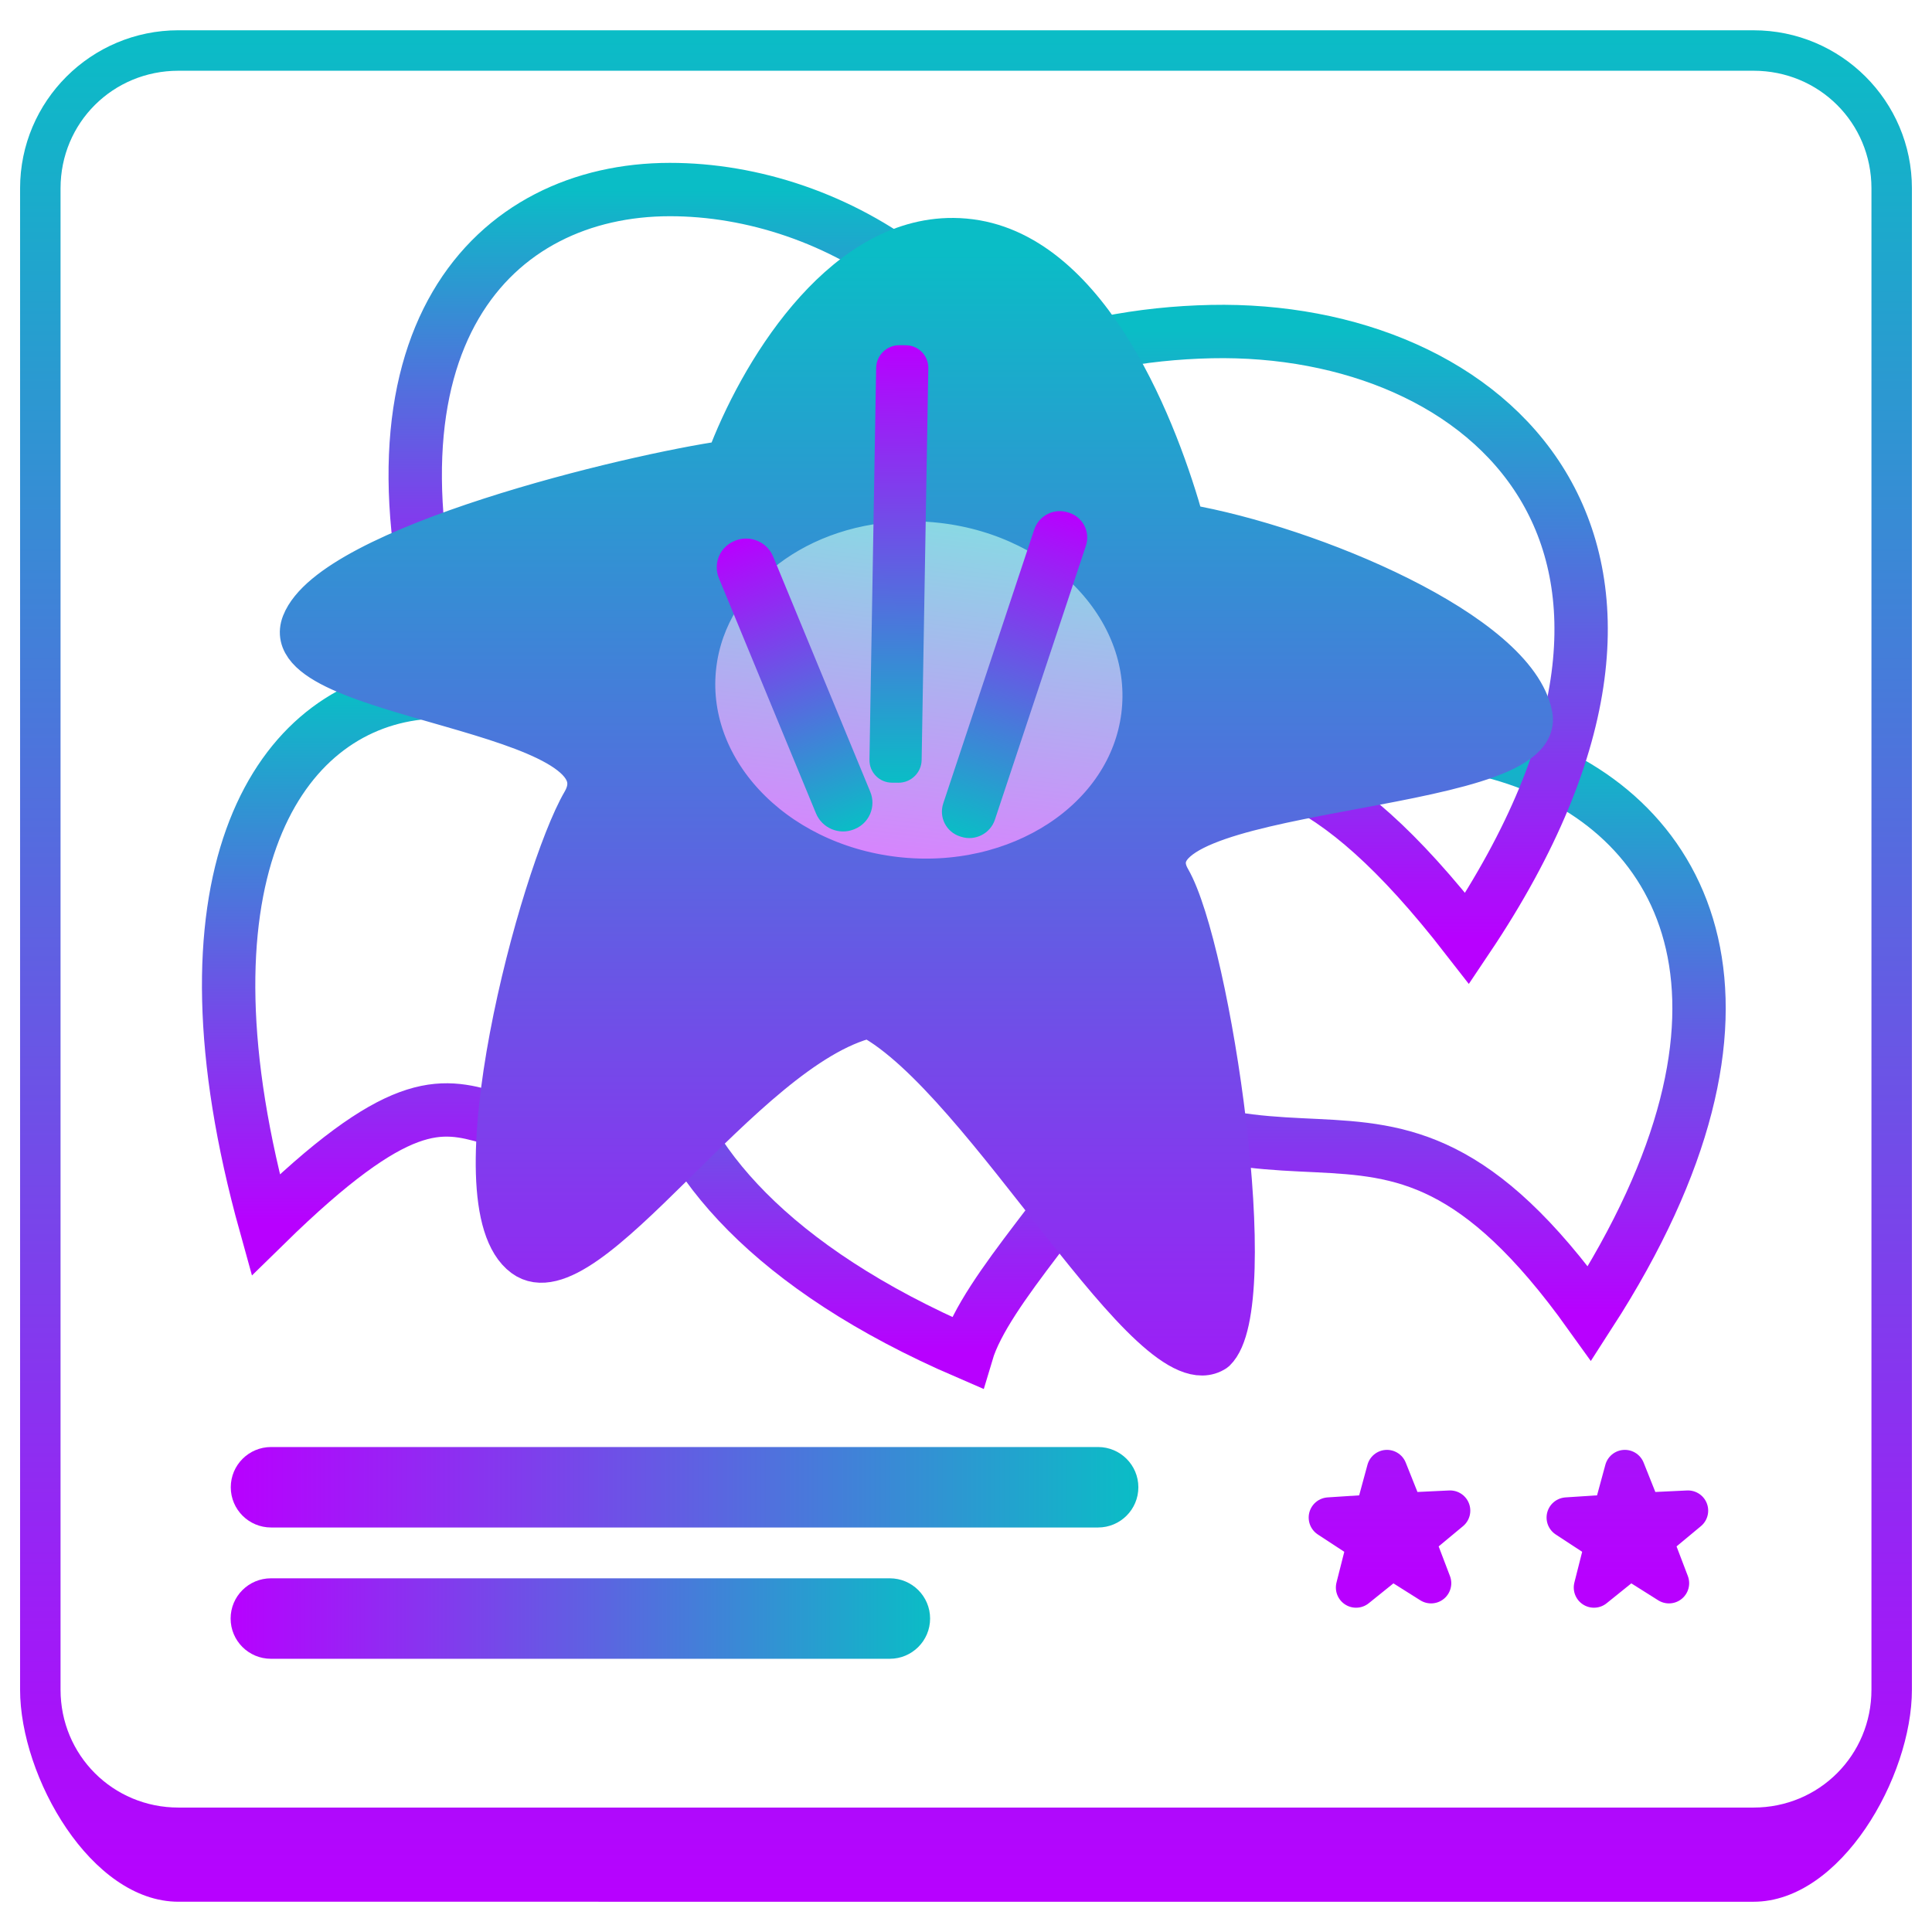
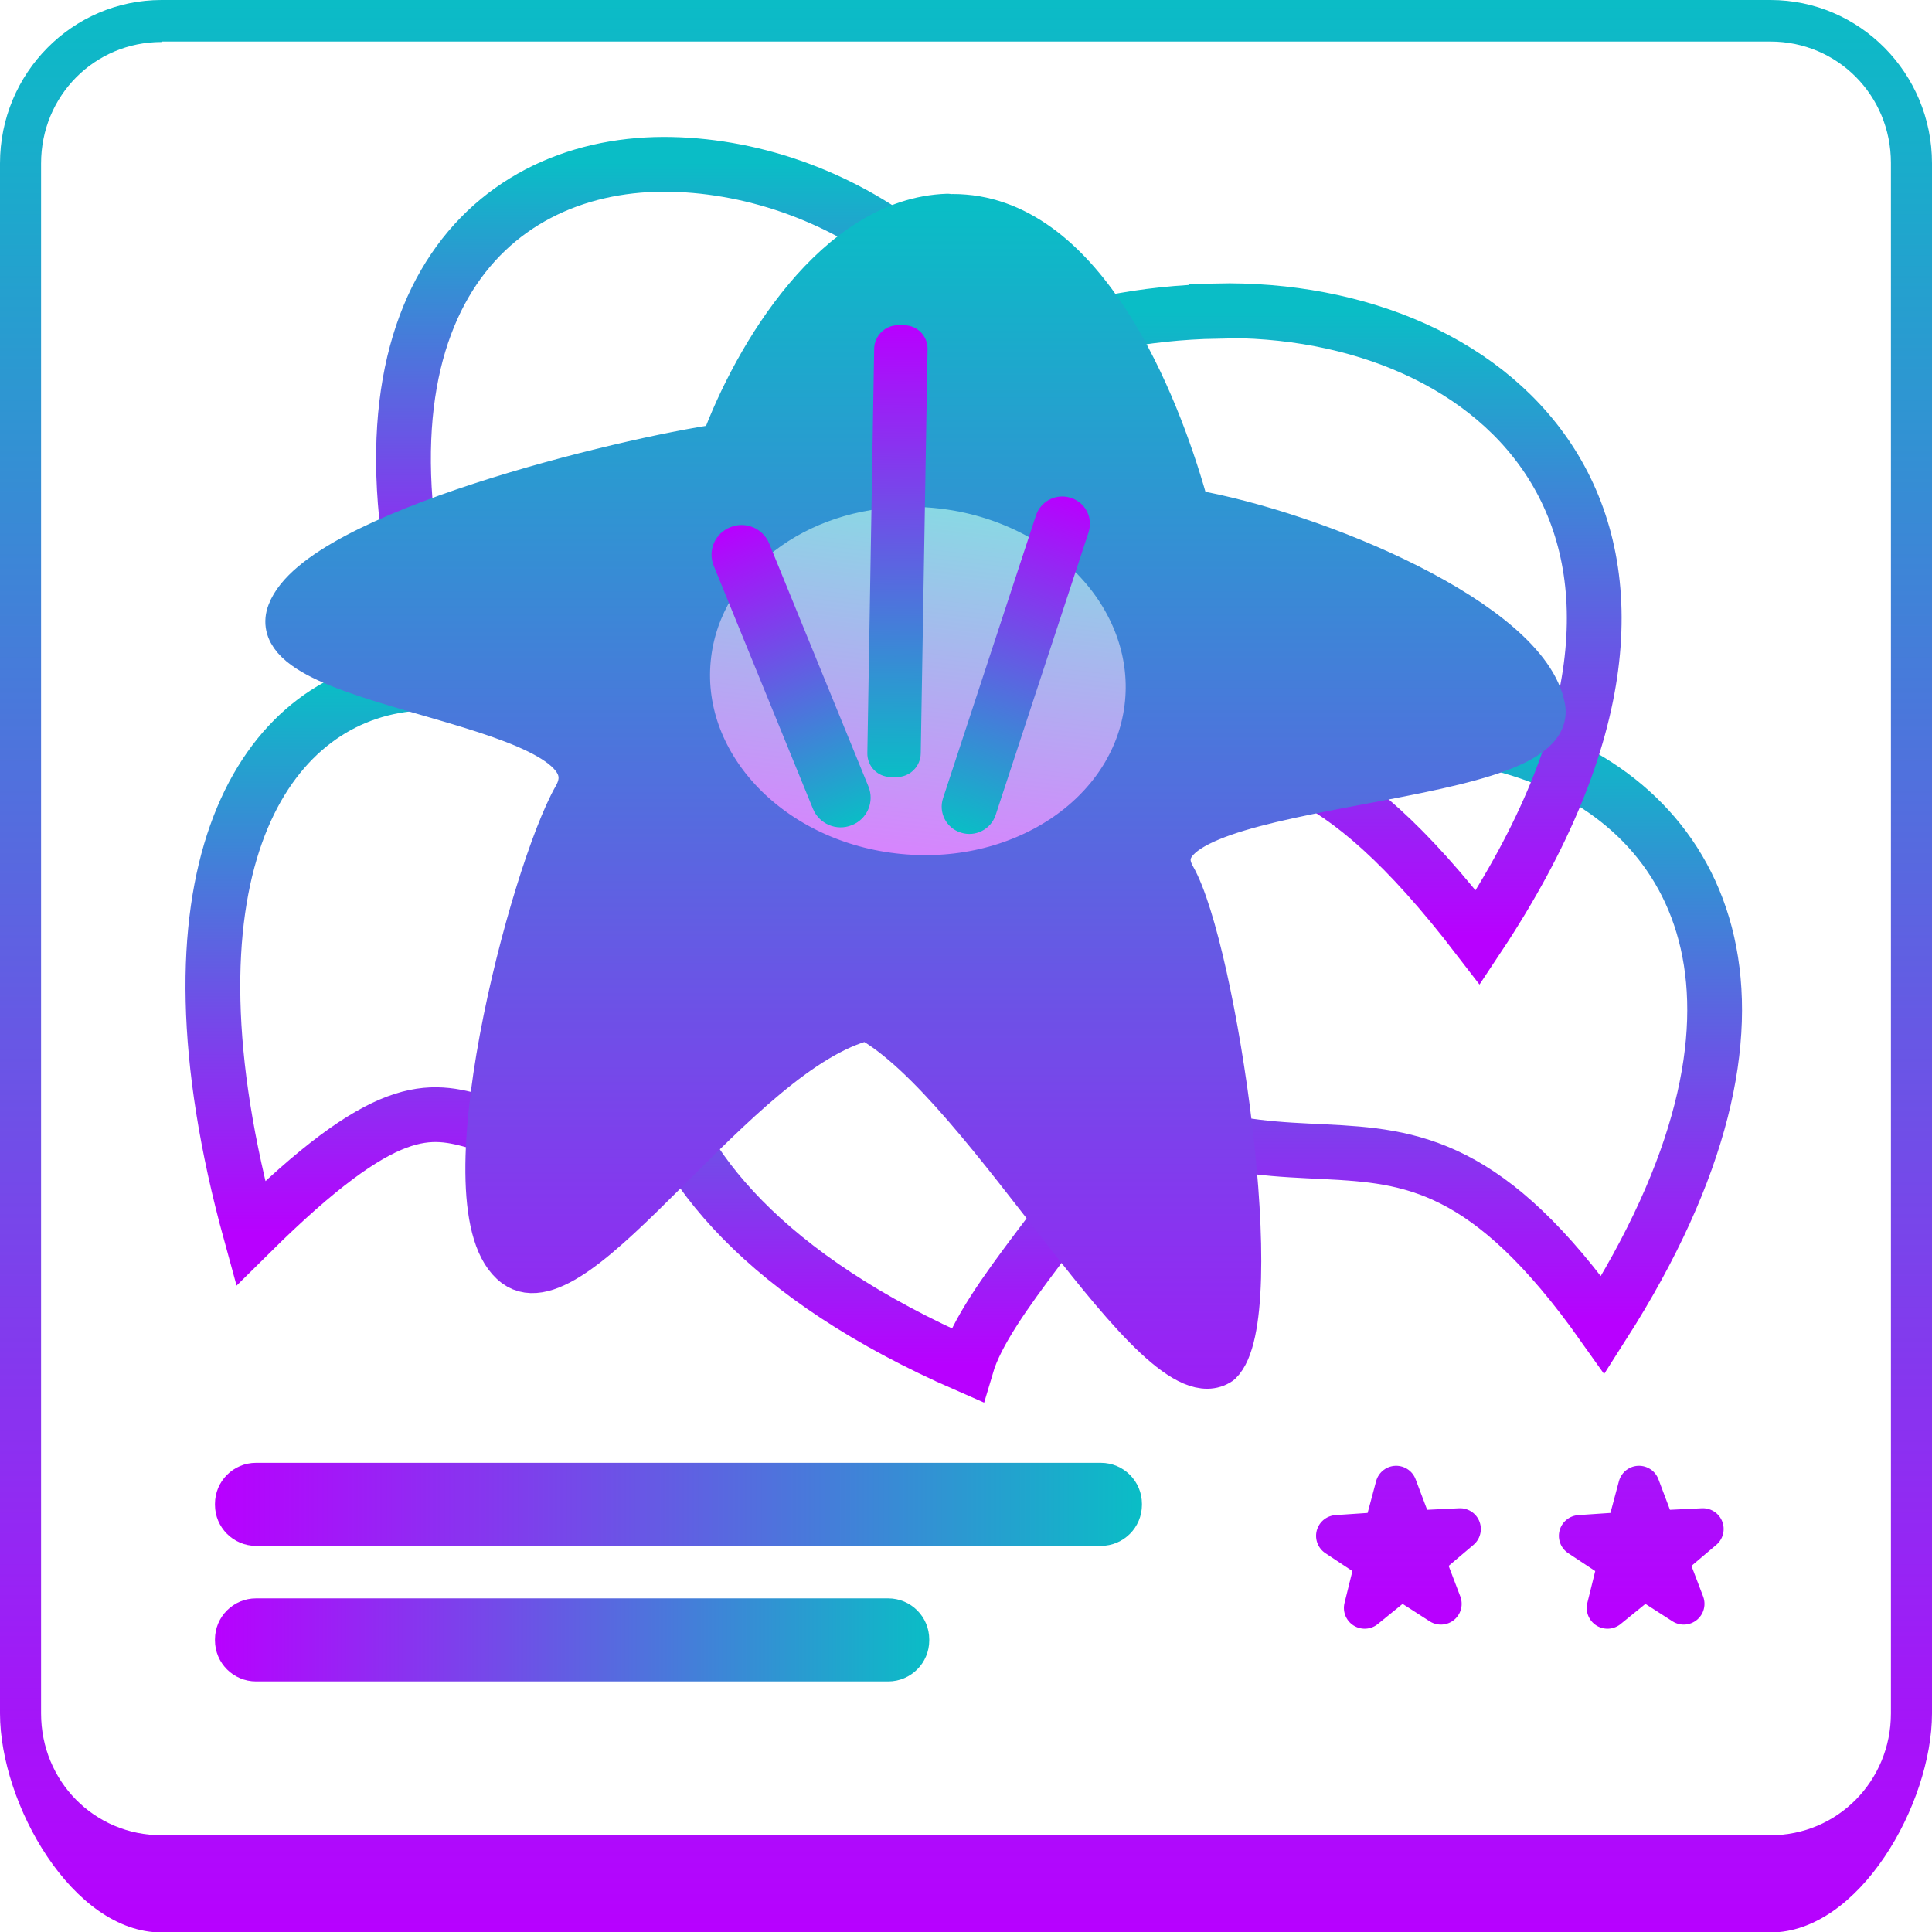
- <svg xmlns="http://www.w3.org/2000/svg" width="48" height="48" viewBox="0 0 12.7 12.7" version="1.1" id="svg1139">
-   <defs id="defs1133">
+ <svg xmlns="http://www.w3.org/2000/svg" width="16" height="16" viewBox="0 0 4.233 4.233" version="1.1" id="svg1139">
+   <defs>
    <style id="current-color-scheme" type="text/css">
-       .ColorScheme-Text { color: #0abdc6; } .ColorScheme-Highlight { color:#5294e2; }
-      </style>
+    .ColorScheme-Text { color: #0abdc6; } .ColorScheme-Highlight { color:#5294e2; }
+   </style>
    <linearGradient id="arrongin" x1="0%" x2="0%" y1="0%" y2="100%">
-       <stop offset="0%" style="stop-color:#dd9b44; stop-opacity:1" id="stop9192" />
-       <stop offset="100%" style="stop-color:#ad6c16; stop-opacity:1" id="stop9194" />
+       <stop offset="0%" style="stop-color:#dd9b44; stop-opacity:1" />
+       <stop offset="100%" style="stop-color:#ad6c16; stop-opacity:1" />
    </linearGradient>
    <linearGradient id="aurora" x1="0%" x2="0%" y1="0%" y2="100%">
-       <stop offset="0%" style="stop-color:#09D4DF; stop-opacity:1" id="stop9197" />
-       <stop offset="100%" style="stop-color:#9269F4; stop-opacity:1" id="stop9199" />
+       <stop offset="0%" style="stop-color:#09D4DF; stop-opacity:1" />
+       <stop offset="100%" style="stop-color:#9269F4; stop-opacity:1" />
    </linearGradient>
    <linearGradient id="cyberneon" x1="0%" x2="0%" y1="0%" y2="100%">
-       <stop offset="0" style="stop-color:#0abdc6; stop-opacity:1" id="stop9202" />
-       <stop offset="1" style="stop-color:#ea00d9; stop-opacity:1" id="stop9204" />
+       <stop offset="0" style="stop-color:#0abdc6; stop-opacity:1" />
+       <stop offset="1" style="stop-color:#ea00d9; stop-opacity:1" />
    </linearGradient>
    <linearGradient id="fitdance" x1="0%" x2="0%" y1="0%" y2="100%">
-       <stop offset="0%" style="stop-color:#1AD6AB; stop-opacity:1" id="stop9207" />
-       <stop offset="100%" style="stop-color:#329DB6; stop-opacity:1" id="stop9209" />
+       <stop offset="0%" style="stop-color:#1AD6AB; stop-opacity:1" />
+       <stop offset="100%" style="stop-color:#329DB6; stop-opacity:1" />
    </linearGradient>
    <linearGradient id="oomox" x1="0%" x2="0%" y1="0%" y2="100%">
-       <stop offset="0%" style="stop-color:#0abdc6; stop-opacity:1" id="stop9212" />
-       <stop offset="100%" style="stop-color:#b800ff; stop-opacity:1" id="stop9214" />
+       <stop offset="0%" style="stop-color:#0abdc6; stop-opacity:1" />
+       <stop offset="100%" style="stop-color:#b800ff; stop-opacity:1" />
    </linearGradient>
    <linearGradient id="rainblue" x1="0%" x2="0%" y1="0%" y2="100%">
-       <stop offset="0%" style="stop-color:#00F260; stop-opacity:1" id="stop9217" />
-       <stop offset="100%" style="stop-color:#0575E6; stop-opacity:1" id="stop9219" />
+       <stop offset="0%" style="stop-color:#00F260; stop-opacity:1" />
+       <stop offset="100%" style="stop-color:#0575E6; stop-opacity:1" />
    </linearGradient>
    <linearGradient id="sunrise" x1="0%" x2="0%" y1="0%" y2="100%">
-       <stop offset="0%" style="stop-color: #FF8501; stop-opacity:1" id="stop9222" />
-       <stop offset="100%" style="stop-color: #FFCB01; stop-opacity:1" id="stop9224" />
+       <stop offset="0%" style="stop-color: #FF8501; stop-opacity:1" />
+       <stop offset="100%" style="stop-color: #FFCB01; stop-opacity:1" />
    </linearGradient>
    <linearGradient id="telinkrin" x1="0%" x2="0%" y1="0%" y2="100%">
-       <stop offset="0%" style="stop-color: #b2ced6; stop-opacity:1" id="stop9227" />
-       <stop offset="100%" style="stop-color: #6da5b7; stop-opacity:1" id="stop9229" />
+       <stop offset="0%" style="stop-color: #b2ced6; stop-opacity:1" />
+       <stop offset="100%" style="stop-color: #6da5b7; stop-opacity:1" />
    </linearGradient>
    <linearGradient id="60spsycho" x1="0%" x2="0%" y1="0%" y2="100%">
-       <stop offset="0%" style="stop-color: #df5940; stop-opacity:1" id="stop9232" />
-       <stop offset="25%" style="stop-color: #d8d15f; stop-opacity:1" id="stop9234" />
-       <stop offset="50%" style="stop-color: #e9882a; stop-opacity:1" id="stop9236" />
-       <stop offset="100%" style="stop-color: #279362; stop-opacity:1" id="stop9238" />
+       <stop offset="0%" style="stop-color: #df5940; stop-opacity:1" />
+       <stop offset="25%" style="stop-color: #d8d15f; stop-opacity:1" />
+       <stop offset="50%" style="stop-color: #e9882a; stop-opacity:1" />
+       <stop offset="100%" style="stop-color: #279362; stop-opacity:1" />
    </linearGradient>
    <linearGradient id="90ssummer" x1="0%" x2="0%" y1="0%" y2="100%">
-       <stop offset="0%" style="stop-color: #f618c7; stop-opacity:1" id="stop9241" />
-       <stop offset="20%" style="stop-color: #94ffab; stop-opacity:1" id="stop9243" />
-       <stop offset="50%" style="stop-color: #fbfd54; stop-opacity:1" id="stop9245" />
-       <stop offset="100%" style="stop-color: #0f83ae; stop-opacity:1" id="stop9247" />
+       <stop offset="0%" style="stop-color: #f618c7; stop-opacity:1" />
+       <stop offset="20%" style="stop-color: #94ffab; stop-opacity:1" />
+       <stop offset="50%" style="stop-color: #fbfd54; stop-opacity:1" />
+       <stop offset="100%" style="stop-color: #0f83ae; stop-opacity:1" />
    </linearGradient>
  </defs>
-   <path style="display:inline;fill:url(#oomox);stroke-linecap:round;stroke-linejoin:round;-inkscape-stroke:none" d="m 108.99,115.252 c -0.574,0 -1.041,0.465 -1.041,1.039 v 9.869 c 0,0.574 0.467,1.394 1.041,1.394 l 10.354,1.1e-4 c 0.574,1e-5 1.041,-0.82 1.041,-1.394 v -9.869 c 0,-0.574 -0.467,-1.039 -1.041,-1.039 z m 0,0.266 h 10.354 c 0.431,0 0.775,0.342 0.775,0.773 v 9.869 c 0,0.431 -0.344,0.775 -0.775,0.775 h -10.354 c -0.431,0 -0.775,-0.344 -0.775,-0.775 v -9.869 c 0,-0.431 0.344,-0.773 0.775,-0.773 z" id="path441" class="ColorScheme-Text" transform="translate(-107.817,-115.053)" />
-   <path id="path14259-3" style="display:inline;fill:none;fill-opacity:1;fill-rule:evenodd;stroke:url(#oomox);stroke-width:4.356;stroke-linecap:butt;stroke-linejoin:miter;stroke-miterlimit:4;stroke-dasharray:none;stroke-opacity:1;enable-background:new" class="ColorScheme-Text" d="m 135.819,210.535 c -14.318,0.009 -26.242,12.017 -18.169,39.442 10.944,-9.911 15.388,-9.156 21.513,-7.218 3.611,-5.179 11.598,-8.67 18.778,-7.839 3.451,0.402 6.726,1.622 9.441,3.517 0.12,-0.072 0.231,-0.131 0.353,-0.205 -3.08,-18.336 -18.466,-27.705 -31.917,-27.697 z" transform="matrix(0.08052102,0,0,0.08051114,-6.53348,-15.70447)" />
-   <path d="m 161.388,276.597 c 17.781,-36.617 81.742,-24.219 49.527,25.712 -18.253,-25.495 -24.685,-2.504 -49.527,-25.712 z" id="path14263-0" class="ColorScheme-Text" style="display:inline;fill:none;fill-opacity:1;fill-rule:evenodd;stroke:url(#oomox);stroke-width:4.356;stroke-linecap:butt;stroke-linejoin:miter;stroke-miterlimit:4;stroke-dasharray:none;stroke-opacity:1;enable-background:new" transform="matrix(0.08052102,0,0,0.08051114,-6.53348,-15.70447)" />
-   <path id="path14261-6" style="display:inline;fill:none;fill-opacity:1;fill-rule:evenodd;stroke:url(#oomox);stroke-width:4.356;stroke-linecap:butt;stroke-linejoin:miter;stroke-miterlimit:4;stroke-dasharray:none;stroke-opacity:1;enable-background:new" class="ColorScheme-Text" d="m 180.018,222.133 c -11.338,0.239 -22.998,4.211 -30.762,14.113 2.891,-0.996 6.061,-1.334 9.203,-0.982 10.033,1.169 17.986,9.47 16.913,17.905 -0.149,1.056 -0.429,2.093 -0.834,3.094 8.741,0.626 14.891,0.613 26.383,15.415 21.634,-32.243 1.697,-50.021 -20.903,-49.545 z" transform="matrix(0.08052102,0,0,0.08051114,-6.53348,-15.70447)" />
-   <path d="m 143.235,280.308 c -6.439,-39.858 -55.996,-41.3 -40.415,14.751 21.658,-21.213 13.68,2.803 40.415,-14.751 z" id="path14265-6" class="ColorScheme-Text" style="display:inline;fill:none;fill-opacity:1;fill-rule:evenodd;stroke:url(#oomox);stroke-width:4.356;stroke-linecap:butt;stroke-linejoin:miter;stroke-miterlimit:4;stroke-dasharray:none;stroke-opacity:1;enable-background:new" transform="matrix(0.08052102,0,0,0.08051114,-6.53348,-15.70447)" />
-   <path id="path14267-2" style="display:inline;fill:none;fill-opacity:1;fill-rule:evenodd;stroke:url(#oomox);stroke-width:4.356;stroke-linecap:butt;stroke-linejoin:miter;stroke-miterlimit:4;stroke-dasharray:none;stroke-opacity:1;enable-background:new" class="ColorScheme-Text" d="m 144.547,263.823 c -14.197,5.933 -16.507,27.86 15.518,41.675 3.082,-10.361 30.864,-30.367 5.988,-40.051 -3.499,1.821 -7.668,2.557 -11.815,2.086 -3.562,-0.419 -6.932,-1.709 -9.691,-3.71 z" transform="matrix(0.08052102,0,0,0.08051114,-6.53348,-15.70447)" />
-   <ellipse ry="15.394" rx="18.288" cy="231.657" cx="186.631" style="display:inline;fill:url(#oomox);fill-opacity:1;stroke-width:4.356;enable-background:new;fill-rule:nonzero;stroke:none;stroke-linecap:round;stroke-linejoin:miter;stroke-miterlimit:4;stroke-dasharray:none;stroke-opacity:1;opacity:0.5" transform="matrix(0.0799806,0.00931221,-0.01015034,0.07986889,-6.53348,-15.70447)" id="path14273-1" class="ColorScheme-Text" />
-   <path id="path1227" style="display:inline;fill:url(#oomox);fill-opacity:1;stroke-width:2.248;enable-background:new;opacity:1;stroke:url(#oomox);stroke-linecap:round;stroke-linejoin:round;stroke-miterlimit:4;stroke-dasharray:none;stroke-dashoffset:0;stroke-opacity:1" class="ColorScheme-Text" d="M 53.066 192.572 C 46.958 192.757 42.511 200.149 40.726 204.953 C 35.476 205.697 18.804 209.678 17.114 213.992 C 15.4 218.364 35.71 218.773 32.704 223.94 C 30.371 227.949 25.398 246.288 29.449 249.262 C 32.991 251.862 41.649 237.647 48.688 235.962 C 55.143 239.397 64.364 256.916 67.948 254.516 C 70.632 251.96 67.682 232.109 65.446 228.232 C 62.382 222.92 86.43 223.711 85.581 219.132 C 84.72 214.491 73.231 209.693 66.22 208.484 C 64.819 203.407 61.055 193.509 54.309 192.634 C 53.887 192.579 53.473 192.56 53.066 192.572 z M 50.993 207.202 A 12.467 10.49 5.186 0 1 52.769 207.303 A 12.467 10.49 5.186 0 1 63.827 219.154 A 12.467 10.49 5.186 0 1 50.122 228.122 A 12.467 10.49 5.186 0 1 39.064 216.271 A 12.467 10.49 5.186 0 1 50.993 207.202 z M 77.492 261.126 L 76.819 263.602 L 74.26 263.769 L 76.403 265.173 L 75.773 267.662 L 77.772 266.052 L 79.946 267.422 L 79.032 265.024 L 81.005 263.384 L 78.442 263.506 L 77.492 261.126 z M 90.729 261.126 L 90.056 263.602 L 87.497 263.769 L 89.64 265.173 L 89.01 267.662 L 91.009 266.052 L 93.183 267.422 L 92.269 265.024 L 94.242 263.384 L 91.678 263.506 L 90.729 261.126 z " transform="matrix(0.1181359,0,0,0.1181216,-0.03736997,-21.18115)" />
-   <rect style="opacity:1;fill:url(#oomox);stroke-width:0.3;-inkscape-stroke:none;paint-order:markers fill stroke" id="rect7" class="ColorScheme-Text" width="0.384" height="2.052" x="-3.302" y="-7.142" transform="matrix(-0.9290829,0.3698715,-0.3815865,-0.9243332,0,0)" ry="0.19" />
-   <rect style="opacity:1;fill:url(#oomox);stroke-width:0.475;-inkscape-stroke:none;paint-order:markers fill stroke" id="rect8" class="ColorScheme-Text" width="0.343" height="2.876" x="-6.143" y="-5.108" ry="0.15" transform="matrix(-0.9999799,-0.00633186,0.01704484,-0.9998547,0,0)" />
-   <rect style="opacity:1;fill:url(#oomox);stroke-width:0.527;-inkscape-stroke:none;paint-order:markers fill stroke" id="rect10" class="ColorScheme-Text" width="0.356" height="2.245" x="-7.906" y="-3.344" ry="0.174" transform="matrix(-0.9536207,-0.3010109,0.3152377,-0.9490128,0,0)" />
-   <rect style="fill:url(#oomox);stroke-width:0.446;-inkscape-stroke:none;paint-order:markers fill stroke" id="rect1" class="ColorScheme-Text" width="0.529" height="5.966" x="9.512" y="-7.483" ry="0.265" transform="rotate(90)" />
-   <rect style="fill:url(#oomox);stroke-width:0.418;-inkscape-stroke:none;paint-order:markers fill stroke" id="rect3" class="ColorScheme-Text" width="0.529" height="4.598" x="10.375" y="-6.114" ry="0.265" transform="rotate(90)" />
+   <path style="display:inline;fill:url(#oomox);stroke-width:0.342;stroke-linecap:round;stroke-linejoin:round;-inkscape-stroke:none" d="M 0.354,1.247558e-8 C 0.159,1.247558e-8 0,0.16 0,0.358 V 3.754 c 0,0.198 0.159,0.48 0.354,0.48 l 3.525,3.78e-5 c 0.195,3.5e-6 0.354,-0.282 0.354,-0.48 V 0.358 C 4.233,0.16 4.074,1.247558e-8 3.879,1.247558e-8 Z m 0,0.091 H 3.879 c 0.147,0 0.264,0.118 0.264,0.266 V 3.754 c 0,0.148 -0.117,0.267 -0.264,0.267 H 0.354 c -0.147,0 -0.264,-0.118 -0.264,-0.267 V 0.358 c 0,-0.148 0.117,-0.266 0.264,-0.266 z" id="path441" class="ColorScheme-Text" />
+   <path id="path14259-3" style="display:inline;fill:none;fill-opacity:1;fill-rule:evenodd;stroke:url(#oomox);stroke-width:0.12;stroke-linecap:butt;stroke-linejoin:miter;stroke-miterlimit:4;stroke-dasharray:none;stroke-opacity:1;enable-background:new" class="ColorScheme-Text" d="M 1.454,0.36 C 1.061,0.361 0.734,0.693 0.956,1.453 1.256,1.178 1.378,1.199 1.545,1.253 1.644,1.11 1.863,1.013 2.06,1.036 c 0.095,0.011 0.184,0.045 0.259,0.097 0.003,-0.002 0.006,-0.004 0.01,-0.006 C 2.244,0.62 1.822,0.36 1.454,0.36 Z" />
+   <path d="M 2.155,2.191 C 2.642,1.176 4.395,1.52 3.512,2.903 3.012,2.197 2.836,2.834 2.155,2.191 Z" id="path14263-0" class="ColorScheme-Text" style="display:inline;fill:none;fill-opacity:1;fill-rule:evenodd;stroke:url(#oomox);stroke-width:0.12;stroke-linecap:butt;stroke-linejoin:miter;stroke-miterlimit:4;stroke-dasharray:none;stroke-opacity:1;enable-background:new" />
+   <path id="path14261-6" style="display:inline;fill:none;fill-opacity:1;fill-rule:evenodd;stroke:url(#oomox);stroke-width:0.12;stroke-linecap:butt;stroke-linejoin:miter;stroke-miterlimit:4;stroke-dasharray:none;stroke-opacity:1;enable-background:new" class="ColorScheme-Text" d="M 2.665,0.682 C 2.355,0.688 2.035,0.798 1.822,1.073 1.901,1.045 1.988,1.036 2.074,1.045 c 0.275,0.032 0.493,0.262 0.464,0.496 -0.004,0.029 -0.012,0.058 -0.023,0.086 0.24,0.017 0.408,0.017 0.723,0.427 0.593,-0.893 0.047,-1.386 -0.573,-1.373 z" />
+   <path d="M 1.657,2.293 C 1.481,1.189 0.122,1.149 0.549,2.702 1.143,2.114 0.924,2.78 1.657,2.293 Z" id="path14265-6" class="ColorScheme-Text" style="display:inline;fill:none;fill-opacity:1;fill-rule:evenodd;stroke:url(#oomox);stroke-width:0.12;stroke-linecap:butt;stroke-linejoin:miter;stroke-miterlimit:4;stroke-dasharray:none;stroke-opacity:1;enable-background:new" />
+   <path id="path14267-2" style="display:inline;fill:none;fill-opacity:1;fill-rule:evenodd;stroke:url(#oomox);stroke-width:0.12;stroke-linecap:butt;stroke-linejoin:miter;stroke-miterlimit:4;stroke-dasharray:none;stroke-opacity:1;enable-background:new" class="ColorScheme-Text" d="M 1.693,1.837 C 1.304,2.001 1.241,2.608 2.118,2.991 2.203,2.704 2.964,2.15 2.283,1.882 2.187,1.932 2.072,1.952 1.959,1.939 1.861,1.928 1.769,1.892 1.693,1.837 Z" />
+   <ellipse ry="0.426" rx="0.501" cy="1.247" cx="2.182" style="display:inline;opacity:0.5;fill:url(#oomox);fill-opacity:1;fill-rule:nonzero;stroke:none;stroke-width:0.12;stroke-linecap:round;stroke-linejoin:miter;stroke-miterlimit:4;stroke-dasharray:none;stroke-opacity:1;enable-background:new" transform="matrix(0.9931452,0.1168869,-0.1247419,0.9921892,0,0)" id="path14273-1" class="ColorScheme-Text" />
+   <path id="path1227" style="display:inline;opacity:1;fill:url(#oomox);fill-opacity:1;stroke:url(#oomox);stroke-width:0.091;stroke-linecap:round;stroke-linejoin:round;stroke-miterlimit:4;stroke-dasharray:none;stroke-dashoffset:0;stroke-opacity:1;enable-background:new" class="ColorScheme-Text" d="M 2.076,0.47 C 1.831,0.478 1.652,0.778 1.58,0.974 1.369,1.004 0.698,1.166 0.631,1.341 0.562,1.519 1.378,1.535 1.257,1.745 1.164,1.908 0.964,2.654 1.127,2.775 1.269,2.88 1.617,2.303 1.9,2.234 2.16,2.374 2.531,3.086 2.675,2.988 2.783,2.884 2.664,2.077 2.574,1.92 2.451,1.704 3.418,1.736 3.384,1.55 3.349,1.361 2.887,1.166 2.605,1.117 2.549,0.911 2.398,0.508 2.126,0.473 c -0.017,-0.002 -0.034,-0.003 -0.05,-0.002 z M 1.993,1.065 a 0.501,0.426 5.528 0 1 0.071,0.004 0.501,0.426 5.528 0 1 0.445,0.482 A 0.501,0.426 5.528 0 1 1.958,1.915 0.501,0.426 5.528 0 1 1.513,1.434 0.501,0.426 5.528 0 1 1.993,1.065 Z m 1.066,2.192 -0.027,0.101 -0.103,0.007 0.086,0.057 -0.025,0.101 0.08,-0.065 0.087,0.056 -0.037,-0.097 0.079,-0.067 -0.103,0.005 z m 0.532,0 -0.027,0.101 -0.103,0.007 0.086,0.057 -0.025,0.101 0.08,-0.065 0.087,0.056 -0.037,-0.097 0.079,-0.067 -0.103,0.005 z" />
+   <rect style="opacity:1;fill:url(#oomox);stroke-width:0.103;-inkscape-stroke:none;paint-order:markers fill stroke" id="rect7" class="ColorScheme-Text" width="0.131" height="0.705" x="-1.11" y="-2.374" transform="matrix(-0.9277,0.3733267,-0.3780801,-0.9257729,0,0)" ry="0.065" />
+   <rect style="opacity:1;fill:url(#oomox);stroke-width:0.163;-inkscape-stroke:none;paint-order:markers fill stroke" id="rect8" class="ColorScheme-Text" width="0.117" height="0.99" x="-2.045" y="-1.69" ry="0.052" transform="matrix(-0.9999795,-0.00640053,0.01686201,-0.9998578,0,0)" />
+   <rect style="opacity:1;fill:url(#oomox);stroke-width:0.18;-inkscape-stroke:none;paint-order:markers fill stroke" id="rect10" class="ColorScheme-Text" width="0.121" height="0.772" x="-2.63" y="-1.098" ry="0.06" transform="matrix(-0.9526798,-0.3039755,0.3121865,-0.9500208,0,0)" />
+   <rect style="fill:url(#oomox);stroke-width:0.153;-inkscape-stroke:none;paint-order:markers fill stroke" id="rect1" class="ColorScheme-Text" width="0.182" height="2.031" x="3.205" y="-2.502" ry="0.09" transform="rotate(90)" />
+   <rect style="fill:url(#oomox);stroke-width:0.143;-inkscape-stroke:none;paint-order:markers fill stroke" id="rect3" class="ColorScheme-Text" width="0.182" height="1.565" x="3.502" y="-2.036" ry="0.09" transform="rotate(90)" />
</svg>
